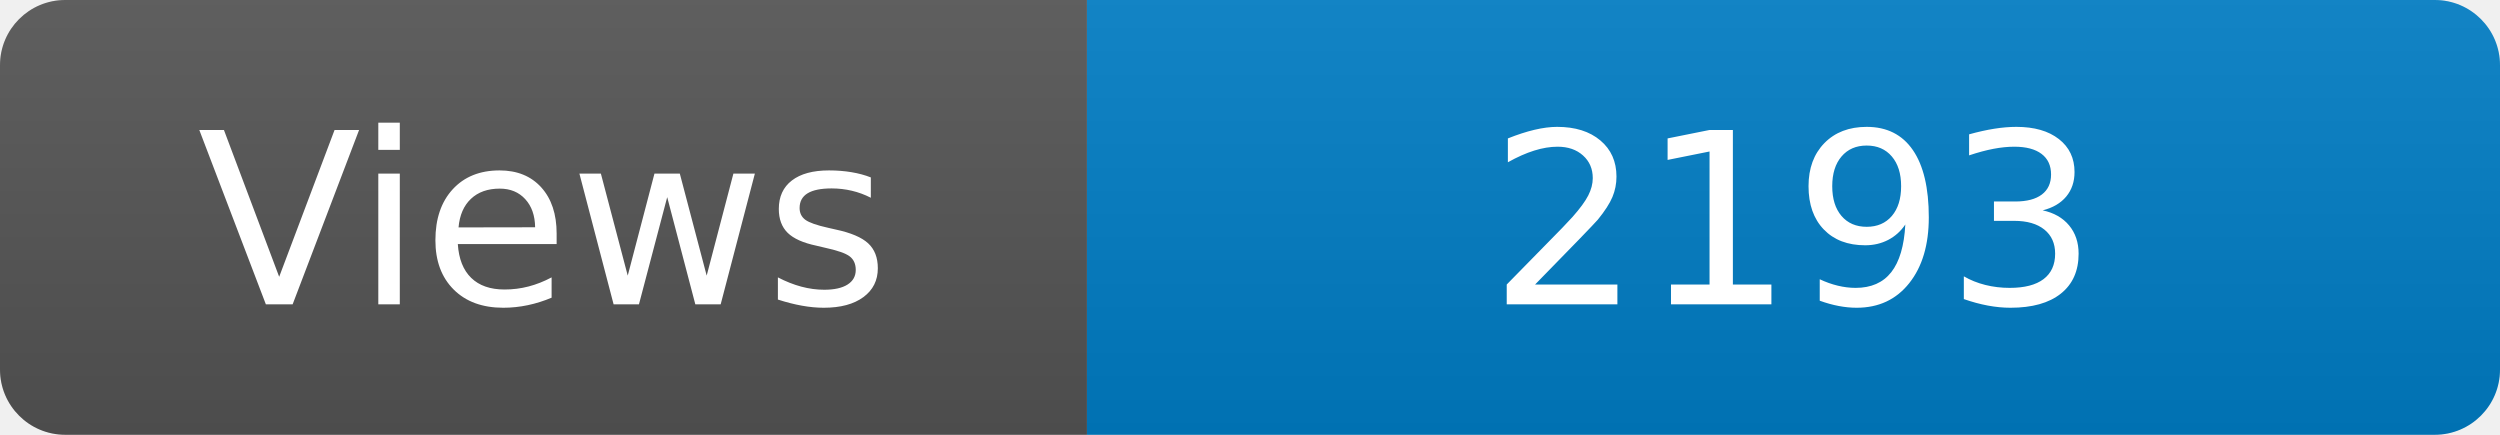
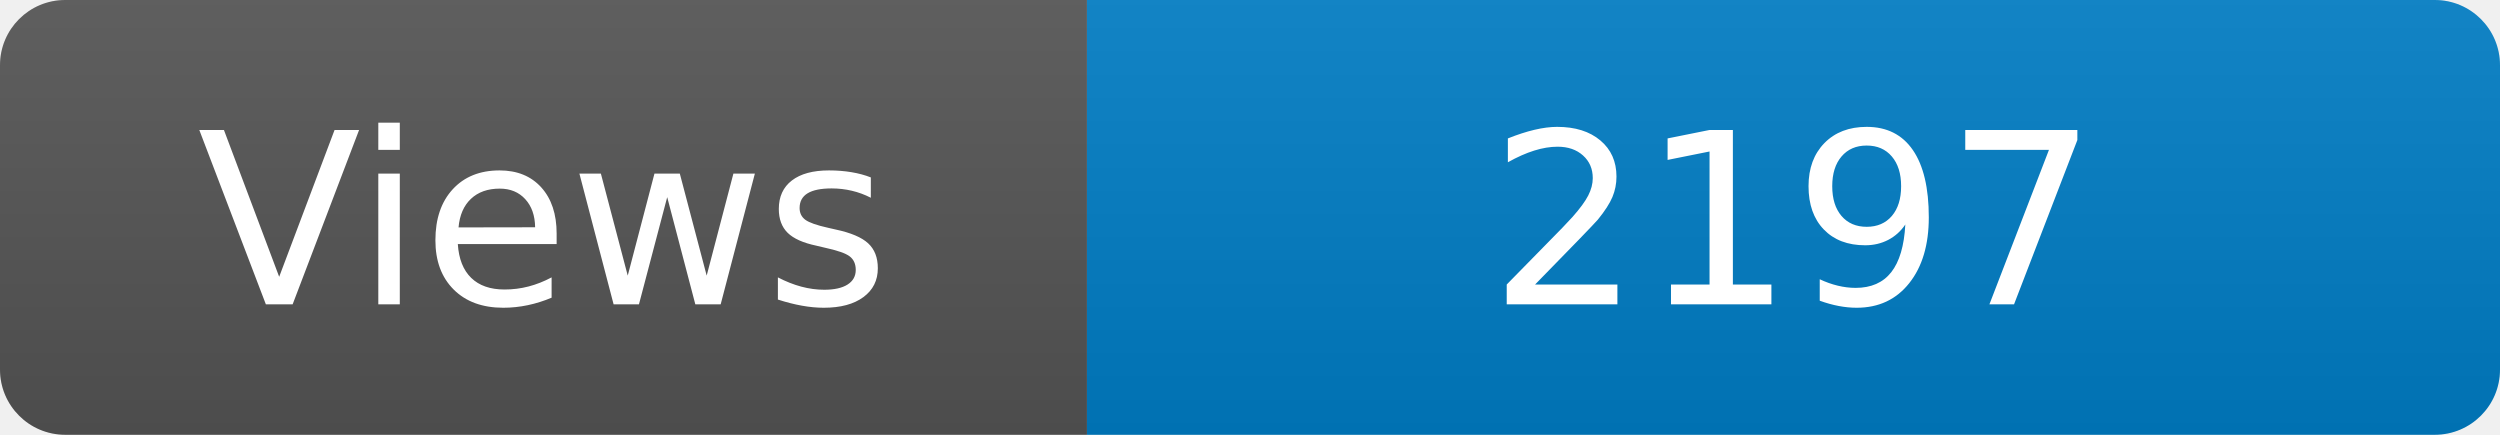
<svg xmlns="http://www.w3.org/2000/svg" width="115" height="20" role="img" aria-label="Maintained?: yes">
  <linearGradient id="s" x2="0" y2="100%">
    <stop offset="0" stop-color="#bbb" stop-opacity=".1" />
    <stop offset="1" stop-opacity=".1" />
  </linearGradient>
  <clipPath id="r">
    <rect width="115" height="20" rx="3" fill="#fff" />
  </clipPath>
  <g clip-path="url(#r)">
    <rect width="50" height="20" fill="#555" />
    <rect x="50" width="160" height="20" fill="#007ec6" />
    <rect width="115" height="20" fill="url(#s)" />
  </g>
  <g fill="#fff" text-anchor="middle" font-family="Verdana,Geneva,DejaVu Sans,sans-serif" font-size="110">
    <text x="250" y="140" transform="scale(.1)" fill="#fff">Views</text>
-     <text x="825" y="140" transform="scale(.1)" fill="#fff">2193</text>
+     <text x="825" y="140" transform="scale(.1)" fill="#fff">2197</text>
  </g>
</svg>
